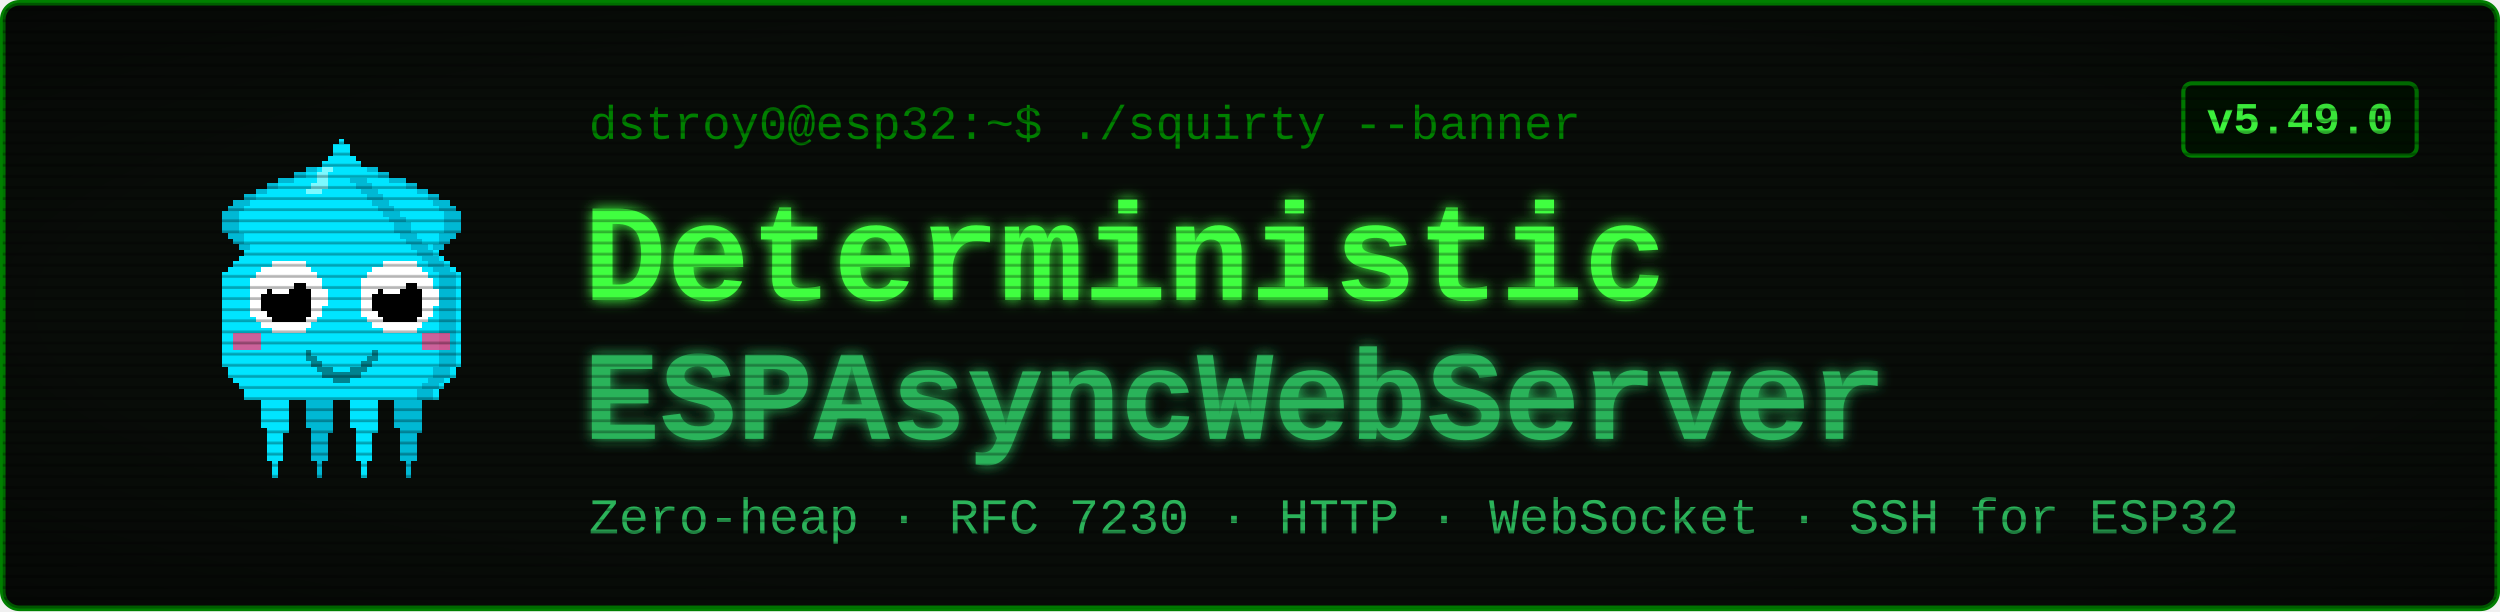
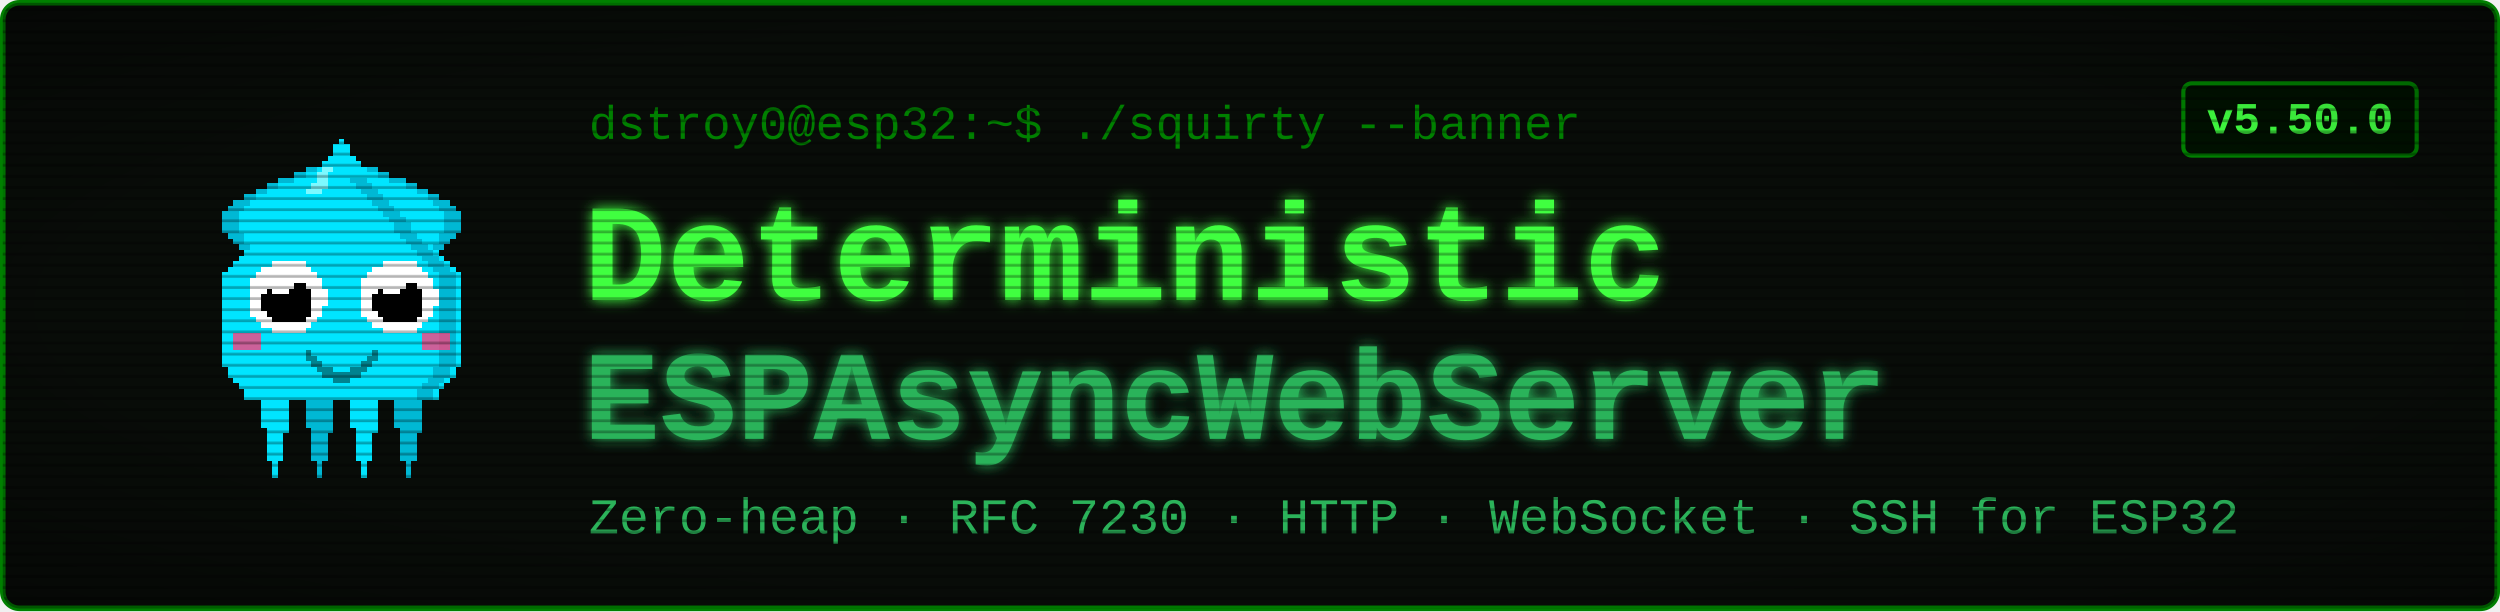
<svg xmlns="http://www.w3.org/2000/svg" viewBox="0 0 900 220" width="900" height="220" font-family="'Courier New', ui-monospace, monospace">
  <defs>
    <filter id="glow" x="-40%" y="-40%" width="180%" height="180%">
      <feGaussianBlur stdDeviation="2.4" result="b" />
      <feMerge>
        <feMergeNode in="b" />
        <feMergeNode in="SourceGraphic" />
      </feMerge>
    </filter>
    <pattern id="scan" width="4" height="4" patternUnits="userSpaceOnUse">
      <rect width="4" height="1" y="3" fill="#000000" opacity="0.28" />
    </pattern>
    <radialGradient id="vig" cx="50%" cy="50%" r="78%">
      <stop offset="58%" stop-color="#000000" stop-opacity="0" />
      <stop offset="100%" stop-color="#000000" stop-opacity="0.45" />
    </radialGradient>
  </defs>
  <rect x="1" y="1" width="898" height="218" rx="6" fill="#080c08" stroke="#008000" stroke-width="2" />
  <g transform="translate(58,46) scale(2)" shape-rendering="crispEdges">
    <rect x="29" y="6" width="1" height="1" fill="#00e5ff" />
    <rect x="26" y="7" width="3" height="1" fill="#00e5ff" />
    <rect x="24" y="8" width="4" height="1" fill="#00e5ff" />
    <rect x="21" y="9" width="7" height="1" fill="#00e5ff" />
    <rect x="19" y="10" width="8" height="1" fill="#00e5ff" />
    <rect x="17" y="11" width="9" height="1" fill="#00e5ff" />
    <rect x="15" y="12" width="10" height="1" fill="#00e5ff" />
    <rect x="13" y="13" width="11" height="1" fill="#00e5ff" />
    <rect x="12" y="14" width="11" height="1" fill="#00e5ff" />
    <rect x="11" y="15" width="11" height="1" fill="#00e5ff" />
    <rect x="11" y="16" width="10" height="1" fill="#00e5ff" />
    <rect x="11" y="17" width="9" height="1" fill="#00e5ff" />
    <rect x="11" y="18" width="9" height="1" fill="#00e5ff" />
    <rect x="12" y="19" width="7" height="1" fill="#00e5ff" />
    <rect x="13" y="20" width="5" height="1" fill="#00e5ff" />
    <rect x="14" y="21" width="3" height="1" fill="#00e5ff" />
    <rect x="15" y="22" width="1" height="1" fill="#00e5ff" />
    <rect x="29" y="6" width="3" height="1" fill="#00b8d4" />
    <rect x="26" y="7" width="3" height="1" fill="#00b8d4" />
    <rect x="24" y="8" width="2" height="1" fill="#00b8d4" />
    <rect x="21" y="9" width="3" height="1" fill="#00b8d4" />
    <rect x="19" y="10" width="2" height="1" fill="#00b8d4" />
    <rect x="17" y="11" width="2" height="1" fill="#00b8d4" />
    <rect x="15" y="12" width="2" height="1" fill="#00b8d4" />
    <rect x="13" y="13" width="3" height="1" fill="#00b8d4" />
    <rect x="12" y="14" width="3" height="1" fill="#00b8d4" />
    <rect x="11" y="15" width="3" height="1" fill="#00b8d4" />
    <rect x="11" y="16" width="3" height="1" fill="#00b8d4" />
    <rect x="11" y="17" width="3" height="1" fill="#00b8d4" />
    <rect x="11" y="18" width="3" height="1" fill="#00b8d4" />
    <rect x="12" y="19" width="3" height="1" fill="#00b8d4" />
    <rect x="13" y="20" width="2" height="1" fill="#00b8d4" />
    <rect x="14" y="21" width="2" height="1" fill="#00b8d4" />
    <rect x="15" y="22" width="2" height="1" fill="#00b8d4" />
    <rect x="35" y="6" width="1" height="1" fill="#00e5ff" />
    <rect x="36" y="7" width="3" height="1" fill="#00e5ff" />
    <rect x="37" y="8" width="4" height="1" fill="#00e5ff" />
    <rect x="37" y="9" width="7" height="1" fill="#00e5ff" />
    <rect x="38" y="10" width="8" height="1" fill="#00e5ff" />
    <rect x="39" y="11" width="9" height="1" fill="#00e5ff" />
    <rect x="40" y="12" width="10" height="1" fill="#00e5ff" />
    <rect x="41" y="13" width="11" height="1" fill="#00e5ff" />
    <rect x="42" y="14" width="11" height="1" fill="#00e5ff" />
    <rect x="43" y="15" width="11" height="1" fill="#00e5ff" />
    <rect x="44" y="16" width="10" height="1" fill="#00e5ff" />
    <rect x="45" y="17" width="9" height="1" fill="#00e5ff" />
    <rect x="45" y="18" width="9" height="1" fill="#00e5ff" />
    <rect x="46" y="19" width="7" height="1" fill="#00e5ff" />
    <rect x="47" y="20" width="5" height="1" fill="#00e5ff" />
    <rect x="48" y="21" width="3" height="1" fill="#00e5ff" />
    <rect x="49" y="22" width="1" height="1" fill="#00e5ff" />
    <rect x="33" y="6" width="3" height="1" fill="#00b8d4" />
    <rect x="36" y="7" width="3" height="1" fill="#00b8d4" />
    <rect x="39" y="8" width="2" height="1" fill="#00b8d4" />
    <rect x="41" y="9" width="3" height="1" fill="#00b8d4" />
    <rect x="44" y="10" width="2" height="1" fill="#00b8d4" />
    <rect x="46" y="11" width="2" height="1" fill="#00b8d4" />
    <rect x="48" y="12" width="2" height="1" fill="#00b8d4" />
    <rect x="49" y="13" width="3" height="1" fill="#00b8d4" />
    <rect x="50" y="14" width="3" height="1" fill="#00b8d4" />
    <rect x="51" y="15" width="3" height="1" fill="#00b8d4" />
    <rect x="51" y="16" width="3" height="1" fill="#00b8d4" />
    <rect x="51" y="17" width="3" height="1" fill="#00b8d4" />
    <rect x="51" y="18" width="3" height="1" fill="#00b8d4" />
    <rect x="50" y="19" width="3" height="1" fill="#00b8d4" />
    <rect x="50" y="20" width="2" height="1" fill="#00b8d4" />
    <rect x="49" y="21" width="2" height="1" fill="#00b8d4" />
    <rect x="48" y="22" width="2" height="1" fill="#00b8d4" />
    <rect x="17" y="46" width="7" height="1" fill="#00e5ff" />
    <rect x="17" y="47" width="7" height="1" fill="#00e5ff" />
    <rect x="17" y="48" width="7" height="1" fill="#00e5ff" />
    <rect x="18" y="49" width="5" height="1" fill="#00e5ff" />
    <rect x="18" y="50" width="5" height="1" fill="#00e5ff" />
    <rect x="18" y="51" width="5" height="1" fill="#00e5ff" />
    <rect x="18" y="52" width="5" height="1" fill="#00e5ff" />
    <rect x="18" y="53" width="5" height="1" fill="#00e5ff" />
    <rect x="19" y="54" width="4" height="1" fill="#00e5ff" />
    <rect x="19" y="55" width="3" height="1" fill="#00e5ff" />
    <rect x="19" y="56" width="3" height="1" fill="#00e5ff" />
    <rect x="19" y="57" width="3" height="1" fill="#00e5ff" />
    <rect x="19" y="58" width="3" height="1" fill="#00e5ff" />
    <rect x="19" y="59" width="3" height="1" fill="#00e5ff" />
    <rect x="20" y="60" width="1" height="1" fill="#00e5ff" />
    <rect x="20" y="61" width="1" height="1" fill="#00e5ff" />
    <rect x="20" y="62" width="1" height="1" fill="#00e5ff" />
    <rect x="25" y="46" width="7" height="1" fill="#00b8d4" />
    <rect x="25" y="47" width="7" height="1" fill="#00b8d4" />
    <rect x="25" y="48" width="7" height="1" fill="#00b8d4" />
    <rect x="26" y="49" width="5" height="1" fill="#00b8d4" />
    <rect x="26" y="50" width="5" height="1" fill="#00b8d4" />
    <rect x="26" y="51" width="5" height="1" fill="#00b8d4" />
    <rect x="26" y="52" width="5" height="1" fill="#00b8d4" />
    <rect x="26" y="53" width="5" height="1" fill="#00b8d4" />
    <rect x="27" y="54" width="4" height="1" fill="#00b8d4" />
    <rect x="27" y="55" width="3" height="1" fill="#00b8d4" />
    <rect x="27" y="56" width="3" height="1" fill="#00b8d4" />
    <rect x="27" y="57" width="3" height="1" fill="#00b8d4" />
    <rect x="27" y="58" width="3" height="1" fill="#00b8d4" />
    <rect x="27" y="59" width="3" height="1" fill="#00b8d4" />
    <rect x="28" y="60" width="1" height="1" fill="#00b8d4" />
    <rect x="28" y="61" width="1" height="1" fill="#00b8d4" />
    <rect x="28" y="62" width="1" height="1" fill="#00b8d4" />
    <rect x="33" y="46" width="7" height="1" fill="#00e5ff" />
    <rect x="33" y="47" width="7" height="1" fill="#00e5ff" />
    <rect x="33" y="48" width="7" height="1" fill="#00e5ff" />
    <rect x="34" y="49" width="5" height="1" fill="#00e5ff" />
    <rect x="34" y="50" width="5" height="1" fill="#00e5ff" />
    <rect x="34" y="51" width="5" height="1" fill="#00e5ff" />
    <rect x="34" y="52" width="5" height="1" fill="#00e5ff" />
    <rect x="34" y="53" width="5" height="1" fill="#00e5ff" />
    <rect x="35" y="54" width="4" height="1" fill="#00e5ff" />
    <rect x="35" y="55" width="3" height="1" fill="#00e5ff" />
    <rect x="35" y="56" width="3" height="1" fill="#00e5ff" />
    <rect x="35" y="57" width="3" height="1" fill="#00e5ff" />
    <rect x="35" y="58" width="3" height="1" fill="#00e5ff" />
    <rect x="35" y="59" width="3" height="1" fill="#00e5ff" />
    <rect x="36" y="60" width="1" height="1" fill="#00e5ff" />
    <rect x="36" y="61" width="1" height="1" fill="#00e5ff" />
    <rect x="36" y="62" width="1" height="1" fill="#00e5ff" />
    <rect x="41" y="46" width="7" height="1" fill="#00b8d4" />
    <rect x="41" y="47" width="7" height="1" fill="#00b8d4" />
    <rect x="41" y="48" width="7" height="1" fill="#00b8d4" />
    <rect x="42" y="49" width="5" height="1" fill="#00b8d4" />
    <rect x="42" y="50" width="5" height="1" fill="#00b8d4" />
    <rect x="42" y="51" width="5" height="1" fill="#00b8d4" />
    <rect x="42" y="52" width="5" height="1" fill="#00b8d4" />
    <rect x="42" y="53" width="5" height="1" fill="#00b8d4" />
    <rect x="43" y="54" width="4" height="1" fill="#00b8d4" />
    <rect x="43" y="55" width="3" height="1" fill="#00b8d4" />
    <rect x="43" y="56" width="3" height="1" fill="#00b8d4" />
    <rect x="43" y="57" width="3" height="1" fill="#00b8d4" />
    <rect x="43" y="58" width="3" height="1" fill="#00b8d4" />
    <rect x="43" y="59" width="3" height="1" fill="#00b8d4" />
    <rect x="44" y="60" width="1" height="1" fill="#00b8d4" />
    <rect x="44" y="61" width="1" height="1" fill="#00b8d4" />
    <rect x="44" y="62" width="1" height="1" fill="#00b8d4" />
    <rect x="32" y="2" width="1" height="1" fill="#00e5ff" />
    <rect x="31" y="3" width="3" height="1" fill="#00e5ff" />
    <rect x="31" y="4" width="3" height="1" fill="#00e5ff" />
    <rect x="30" y="5" width="5" height="1" fill="#00e5ff" />
    <rect x="29" y="6" width="7" height="1" fill="#00e5ff" />
    <rect x="28" y="7" width="9" height="1" fill="#00e5ff" />
    <rect x="27" y="8" width="11" height="1" fill="#00e5ff" />
    <rect x="27" y="9" width="11" height="1" fill="#00e5ff" />
    <rect x="26" y="10" width="13" height="1" fill="#00e5ff" />
    <rect x="25" y="11" width="15" height="1" fill="#00e5ff" />
    <rect x="24" y="12" width="17" height="1" fill="#00e5ff" />
    <rect x="23" y="13" width="19" height="1" fill="#00e5ff" />
    <rect x="22" y="14" width="21" height="1" fill="#00e5ff" />
    <rect x="21" y="15" width="23" height="1" fill="#00e5ff" />
    <rect x="20" y="16" width="25" height="1" fill="#00e5ff" />
    <rect x="19" y="17" width="27" height="1" fill="#00e5ff" />
    <rect x="19" y="18" width="27" height="1" fill="#00e5ff" />
    <rect x="18" y="19" width="29" height="1" fill="#00e5ff" />
    <rect x="17" y="20" width="31" height="1" fill="#00e5ff" />
    <rect x="16" y="21" width="33" height="1" fill="#00e5ff" />
    <rect x="15" y="22" width="35" height="1" fill="#00e5ff" />
    <rect x="14" y="23" width="37" height="1" fill="#00e5ff" />
    <rect x="13" y="24" width="39" height="1" fill="#00e5ff" />
    <rect x="12" y="25" width="41" height="1" fill="#00e5ff" />
    <rect x="11" y="26" width="43" height="1" fill="#00e5ff" />
    <rect x="11" y="27" width="43" height="1" fill="#00e5ff" />
    <rect x="11" y="28" width="43" height="1" fill="#00e5ff" />
    <rect x="11" y="29" width="43" height="1" fill="#00e5ff" />
    <rect x="11" y="30" width="43" height="1" fill="#00e5ff" />
    <rect x="11" y="31" width="43" height="1" fill="#00e5ff" />
    <rect x="11" y="32" width="43" height="1" fill="#00e5ff" />
    <rect x="11" y="33" width="43" height="1" fill="#00e5ff" />
    <rect x="11" y="34" width="43" height="1" fill="#00e5ff" />
    <rect x="11" y="35" width="43" height="1" fill="#00e5ff" />
    <rect x="11" y="36" width="43" height="1" fill="#00e5ff" />
    <rect x="11" y="37" width="43" height="1" fill="#00e5ff" />
    <rect x="11" y="38" width="43" height="1" fill="#00e5ff" />
    <rect x="11" y="39" width="43" height="1" fill="#00e5ff" />
    <rect x="11" y="40" width="43" height="1" fill="#00e5ff" />
    <rect x="11" y="41" width="43" height="1" fill="#00e5ff" />
    <rect x="11" y="42" width="43" height="1" fill="#00e5ff" />
    <rect x="12" y="43" width="41" height="1" fill="#00e5ff" />
    <rect x="12" y="44" width="41" height="1" fill="#00e5ff" />
    <rect x="13" y="45" width="39" height="1" fill="#00e5ff" />
    <rect x="14" y="46" width="37" height="1" fill="#00e5ff" />
    <rect x="15" y="47" width="35" height="1" fill="#00e5ff" />
    <rect x="15" y="48" width="35" height="1" fill="#00e5ff" />
    <rect x="34" y="9" width="3" height="1" fill="#00b8d4" />
    <rect x="35" y="10" width="3" height="1" fill="#00b8d4" />
    <rect x="36" y="11" width="3" height="1" fill="#00b8d4" />
    <rect x="37" y="12" width="3" height="1" fill="#00b8d4" />
    <rect x="38" y="13" width="3" height="1" fill="#00b8d4" />
    <rect x="39" y="14" width="3" height="1" fill="#00b8d4" />
    <rect x="40" y="15" width="3" height="1" fill="#00b8d4" />
    <rect x="41" y="16" width="3" height="1" fill="#00b8d4" />
    <rect x="42" y="17" width="3" height="1" fill="#00b8d4" />
    <rect x="42" y="18" width="3" height="1" fill="#00b8d4" />
    <rect x="43" y="19" width="3" height="1" fill="#00b8d4" />
    <rect x="44" y="20" width="3" height="1" fill="#00b8d4" />
    <rect x="45" y="21" width="3" height="1" fill="#00b8d4" />
    <rect x="46" y="22" width="3" height="1" fill="#00b8d4" />
    <rect x="47" y="23" width="3" height="1" fill="#00b8d4" />
    <rect x="48" y="24" width="3" height="1" fill="#00b8d4" />
    <rect x="49" y="25" width="3" height="1" fill="#00b8d4" />
    <rect x="50" y="26" width="3" height="1" fill="#00b8d4" />
    <rect x="50" y="27" width="3" height="1" fill="#00b8d4" />
    <rect x="50" y="28" width="3" height="1" fill="#00b8d4" />
    <rect x="50" y="29" width="3" height="1" fill="#00b8d4" />
    <rect x="50" y="30" width="3" height="1" fill="#00b8d4" />
    <rect x="50" y="31" width="3" height="1" fill="#00b8d4" />
    <rect x="50" y="32" width="3" height="1" fill="#00b8d4" />
    <rect x="50" y="33" width="3" height="1" fill="#00b8d4" />
    <rect x="50" y="34" width="3" height="1" fill="#00b8d4" />
    <rect x="50" y="35" width="3" height="1" fill="#00b8d4" />
    <rect x="50" y="36" width="3" height="1" fill="#00b8d4" />
    <rect x="50" y="37" width="3" height="1" fill="#00b8d4" />
    <rect x="50" y="38" width="3" height="1" fill="#00b8d4" />
    <rect x="50" y="39" width="3" height="1" fill="#00b8d4" />
    <rect x="50" y="40" width="3" height="1" fill="#00b8d4" />
    <rect x="50" y="41" width="3" height="1" fill="#00b8d4" />
    <rect x="50" y="42" width="3" height="1" fill="#00b8d4" />
    <rect x="49" y="43" width="3" height="1" fill="#00b8d4" />
    <rect x="49" y="44" width="3" height="1" fill="#00b8d4" />
    <rect x="48" y="45" width="3" height="1" fill="#00b8d4" />
    <rect x="47" y="46" width="3" height="1" fill="#00b8d4" />
    <rect x="46" y="47" width="3" height="1" fill="#00b8d4" />
    <rect x="46" y="48" width="3" height="1" fill="#00b8d4" />
    <rect x="29" y="7" width="2" height="1" fill="#7df9ff" />
    <rect x="28" y="8" width="2" height="1" fill="#7df9ff" />
    <rect x="28" y="9" width="2" height="1" fill="#7df9ff" />
    <rect x="27" y="10" width="3" height="1" fill="#7df9ff" />
    <rect x="26" y="11" width="3" height="1" fill="#7df9ff" />
    <rect x="13" y="37" width="5" height="3" fill="#ff4081" opacity="0.8" />
    <rect x="47" y="37" width="5" height="3" fill="#ff4081" opacity="0.8" />
    <rect x="20" y="24" width="6" height="1" fill="#ffffff" />
    <rect x="18" y="25" width="9" height="1" fill="#ffffff" />
    <rect x="17" y="26" width="11" height="1" fill="#ffffff" />
    <rect x="16" y="27" width="13" height="1" fill="#ffffff" />
    <rect x="16" y="28" width="13" height="1" fill="#ffffff" />
    <rect x="16" y="29" width="14" height="1" fill="#ffffff" />
    <rect x="16" y="30" width="14" height="1" fill="#ffffff" />
    <rect x="16" y="31" width="14" height="1" fill="#ffffff" />
    <rect x="16" y="32" width="13" height="1" fill="#ffffff" />
    <rect x="16" y="33" width="13" height="1" fill="#ffffff" />
    <rect x="17" y="34" width="11" height="1" fill="#ffffff" />
    <rect x="18" y="35" width="9" height="1" fill="#ffffff" />
    <rect x="20" y="36" width="6" height="1" fill="#ffffff" />
    <rect x="20" y="28" width="6" height="1" fill="#000000" />
    <rect x="19" y="29" width="8" height="1" fill="#000000" />
    <rect x="18" y="30" width="9" height="1" fill="#000000" />
    <rect x="18" y="31" width="9" height="1" fill="#000000" />
    <rect x="18" y="32" width="9" height="1" fill="#000000" />
    <rect x="19" y="33" width="8" height="1" fill="#000000" />
    <rect x="20" y="34" width="6" height="1" fill="#000000" />
    <rect x="20" y="27" width="3" height="1" fill="#ffffff" />
    <rect x="20" y="28" width="4" height="1" fill="#ffffff" />
    <rect x="20" y="29" width="3" height="1" fill="#ffffff" />
    <rect x="40" y="24" width="6" height="1" fill="#ffffff" />
    <rect x="38" y="25" width="9" height="1" fill="#ffffff" />
    <rect x="37" y="26" width="11" height="1" fill="#ffffff" />
    <rect x="36" y="27" width="13" height="1" fill="#ffffff" />
    <rect x="36" y="28" width="13" height="1" fill="#ffffff" />
    <rect x="36" y="29" width="14" height="1" fill="#ffffff" />
    <rect x="36" y="30" width="14" height="1" fill="#ffffff" />
    <rect x="36" y="31" width="14" height="1" fill="#ffffff" />
    <rect x="36" y="32" width="13" height="1" fill="#ffffff" />
    <rect x="36" y="33" width="13" height="1" fill="#ffffff" />
    <rect x="37" y="34" width="11" height="1" fill="#ffffff" />
    <rect x="38" y="35" width="9" height="1" fill="#ffffff" />
    <rect x="40" y="36" width="6" height="1" fill="#ffffff" />
    <rect x="40" y="28" width="6" height="1" fill="#000000" />
    <rect x="39" y="29" width="8" height="1" fill="#000000" />
    <rect x="38" y="30" width="9" height="1" fill="#000000" />
    <rect x="38" y="31" width="9" height="1" fill="#000000" />
    <rect x="38" y="32" width="9" height="1" fill="#000000" />
    <rect x="39" y="33" width="8" height="1" fill="#000000" />
    <rect x="40" y="34" width="6" height="1" fill="#000000" />
    <rect x="40" y="27" width="3" height="1" fill="#ffffff" />
    <rect x="40" y="28" width="4" height="1" fill="#ffffff" />
    <rect x="40" y="29" width="3" height="1" fill="#ffffff" />
    <rect x="26" y="40" width="1" height="2" fill="#00838f" />
    <rect x="27" y="41" width="1" height="2" fill="#00838f" />
    <rect x="28" y="42" width="1" height="2" fill="#00838f" />
    <rect x="29" y="43" width="1" height="2" fill="#00838f" />
    <rect x="30" y="43" width="1" height="2" fill="#00838f" />
    <rect x="31" y="44" width="1" height="2" fill="#00838f" />
    <rect x="32" y="44" width="1" height="2" fill="#00838f" />
    <rect x="33" y="44" width="1" height="2" fill="#00838f" />
    <rect x="34" y="43" width="1" height="2" fill="#00838f" />
    <rect x="35" y="43" width="1" height="2" fill="#00838f" />
    <rect x="36" y="42" width="1" height="2" fill="#00838f" />
    <rect x="37" y="41" width="1" height="2" fill="#00838f" />
    <rect x="38" y="40" width="1" height="2" fill="#00838f" />
  </g>
  <text x="212" y="50" font-size="17" fill="#008000">dstroy0@esp32:~$ ./squirty --banner</text>
  <text x="210" y="108" font-size="50" font-weight="700" fill="#40ff40" filter="url(#glow)">Deterministic</text>
  <text x="210" y="158" font-size="46" font-weight="700" fill="#2bb35a" filter="url(#glow)">ESPAsyncWebServer</text>
  <text x="212" y="192" font-size="18" fill="#2bb35a">Zero-heap · RFC 7230 · HTTP · WebSocket · SSH for ESP32</text>
  <rect x="786" y="30" width="84" height="26" rx="3" fill="#001100" stroke="#008000" stroke-width="1.5" />
-   <text x="828" y="48" font-size="16" font-weight="700" fill="#40ff40" text-anchor="middle">v5.49.0</text>
+   <text x="828" y="48" font-size="16" font-weight="700" fill="#40ff40" text-anchor="middle">v5.50.0</text>
  <rect x="1" y="1" width="898" height="218" rx="6" fill="url(#scan)" />
  <rect x="1" y="1" width="898" height="218" rx="6" fill="url(#vig)" />
</svg>
